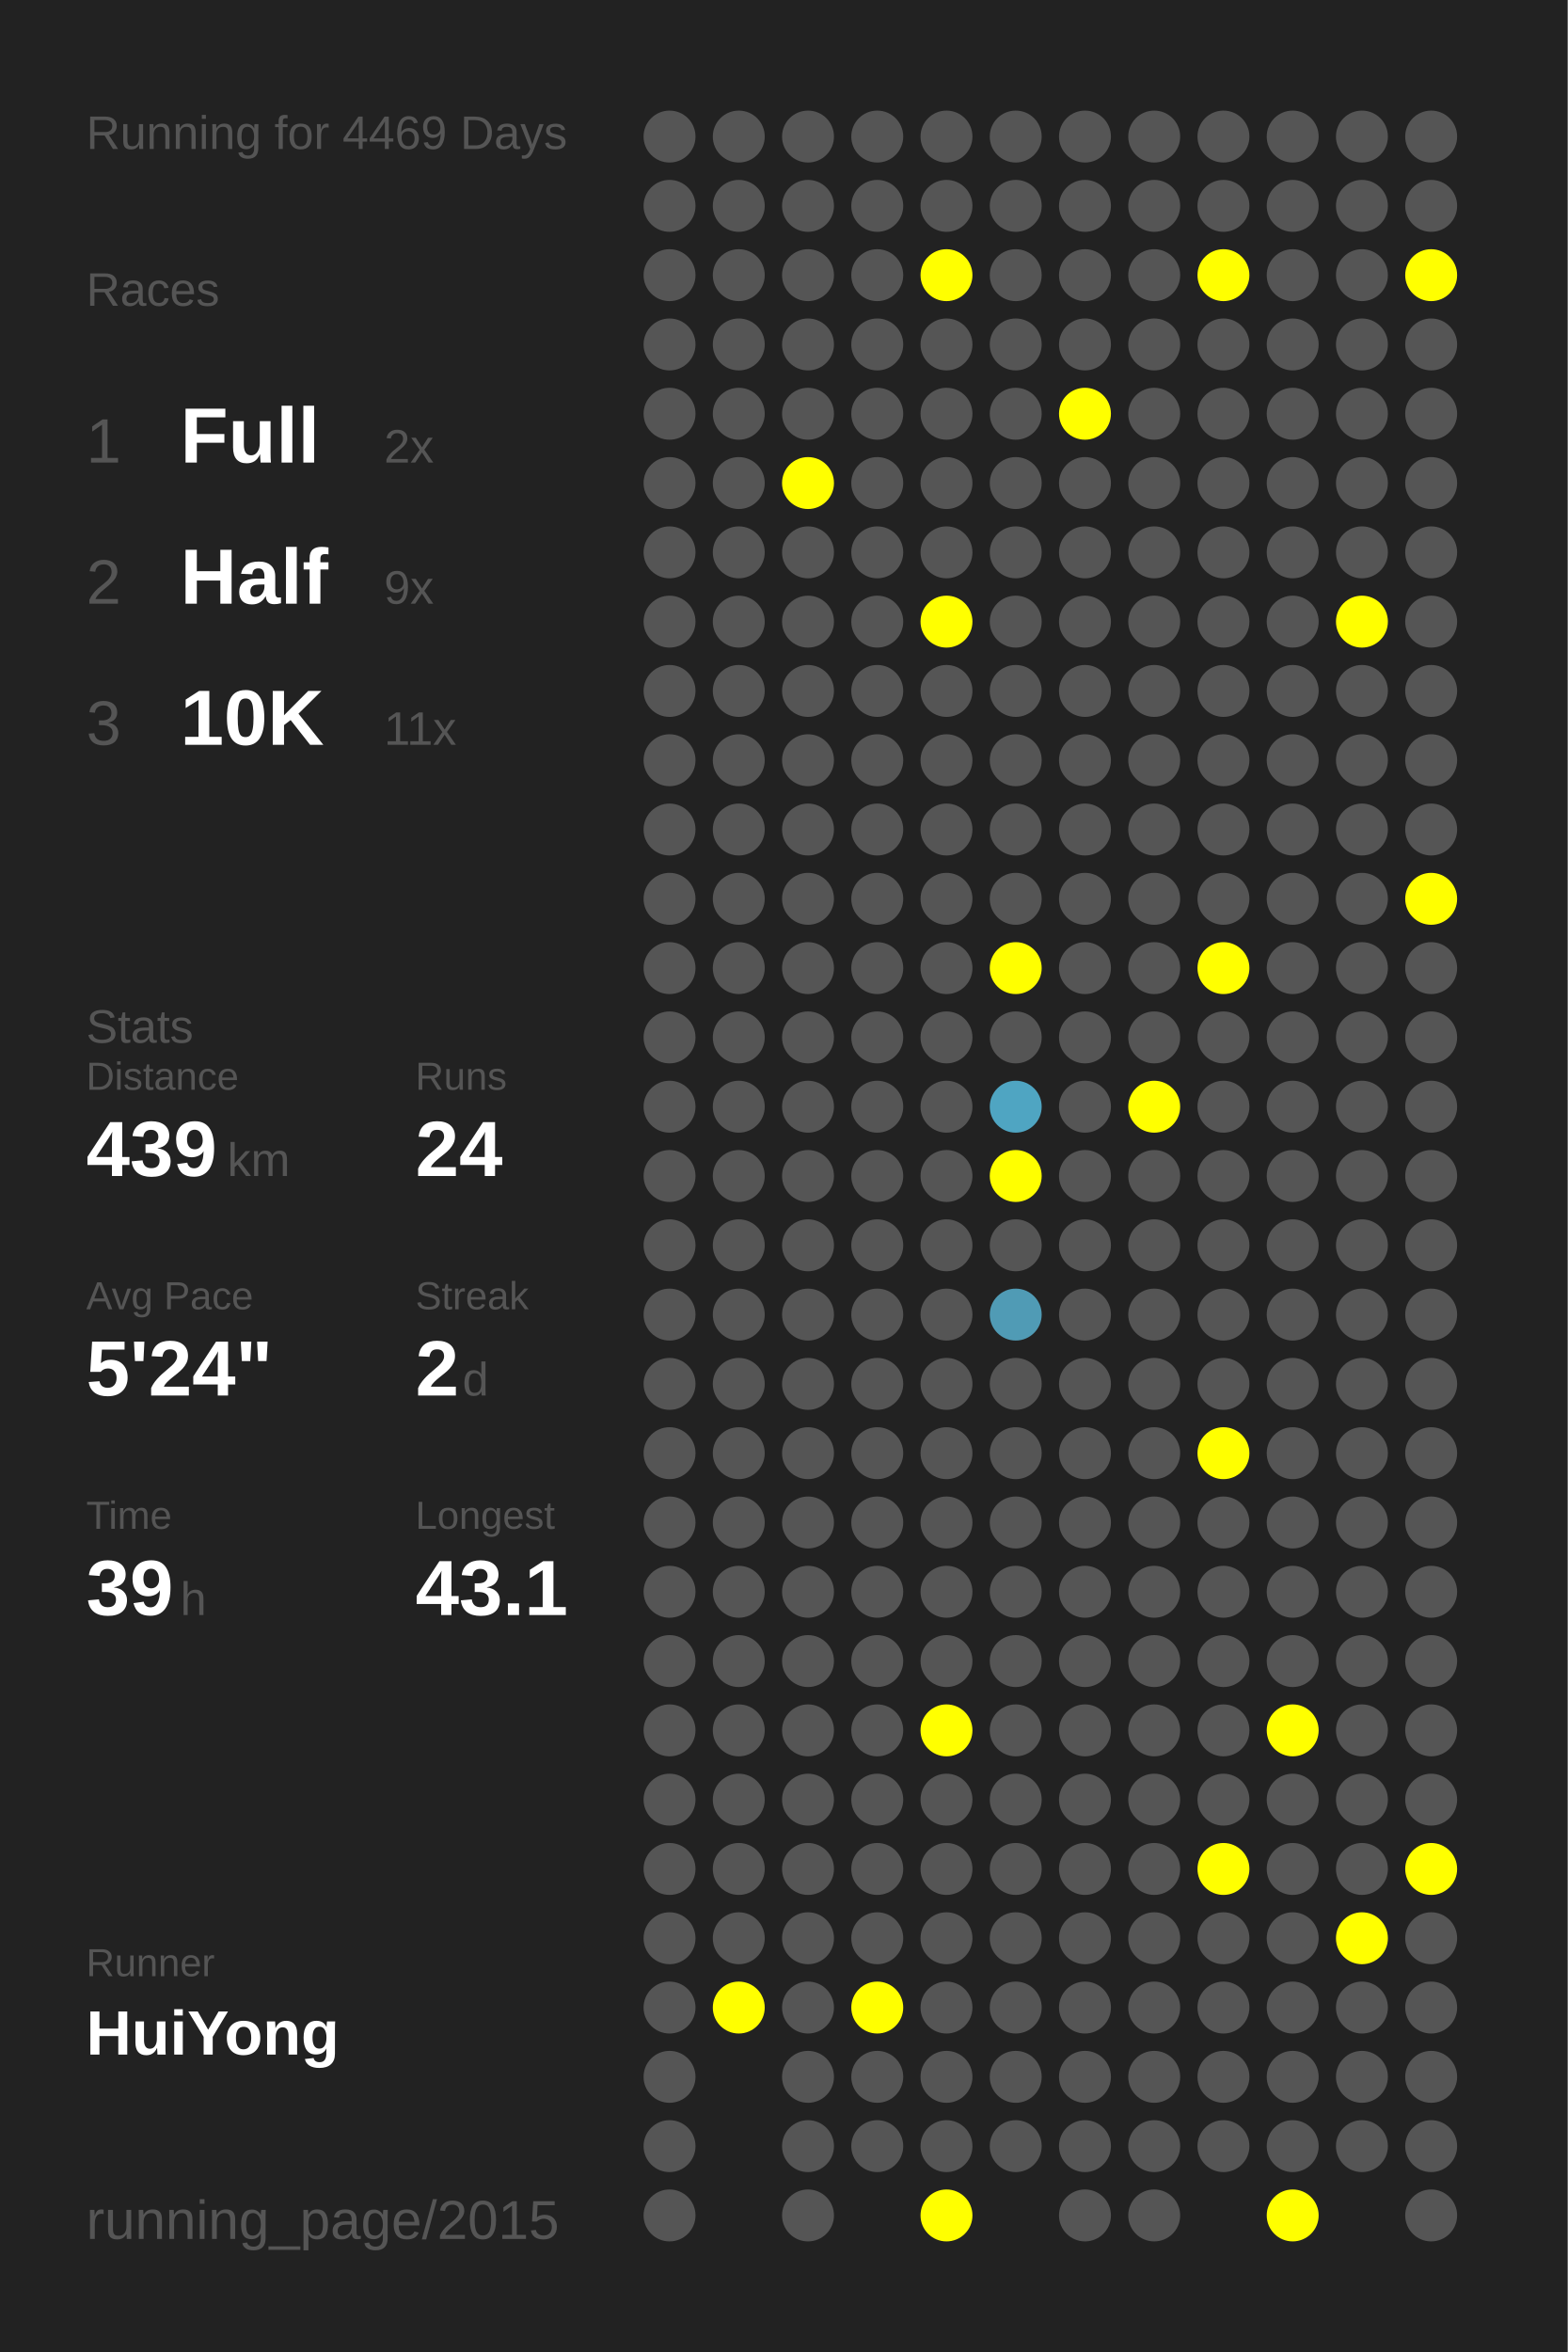
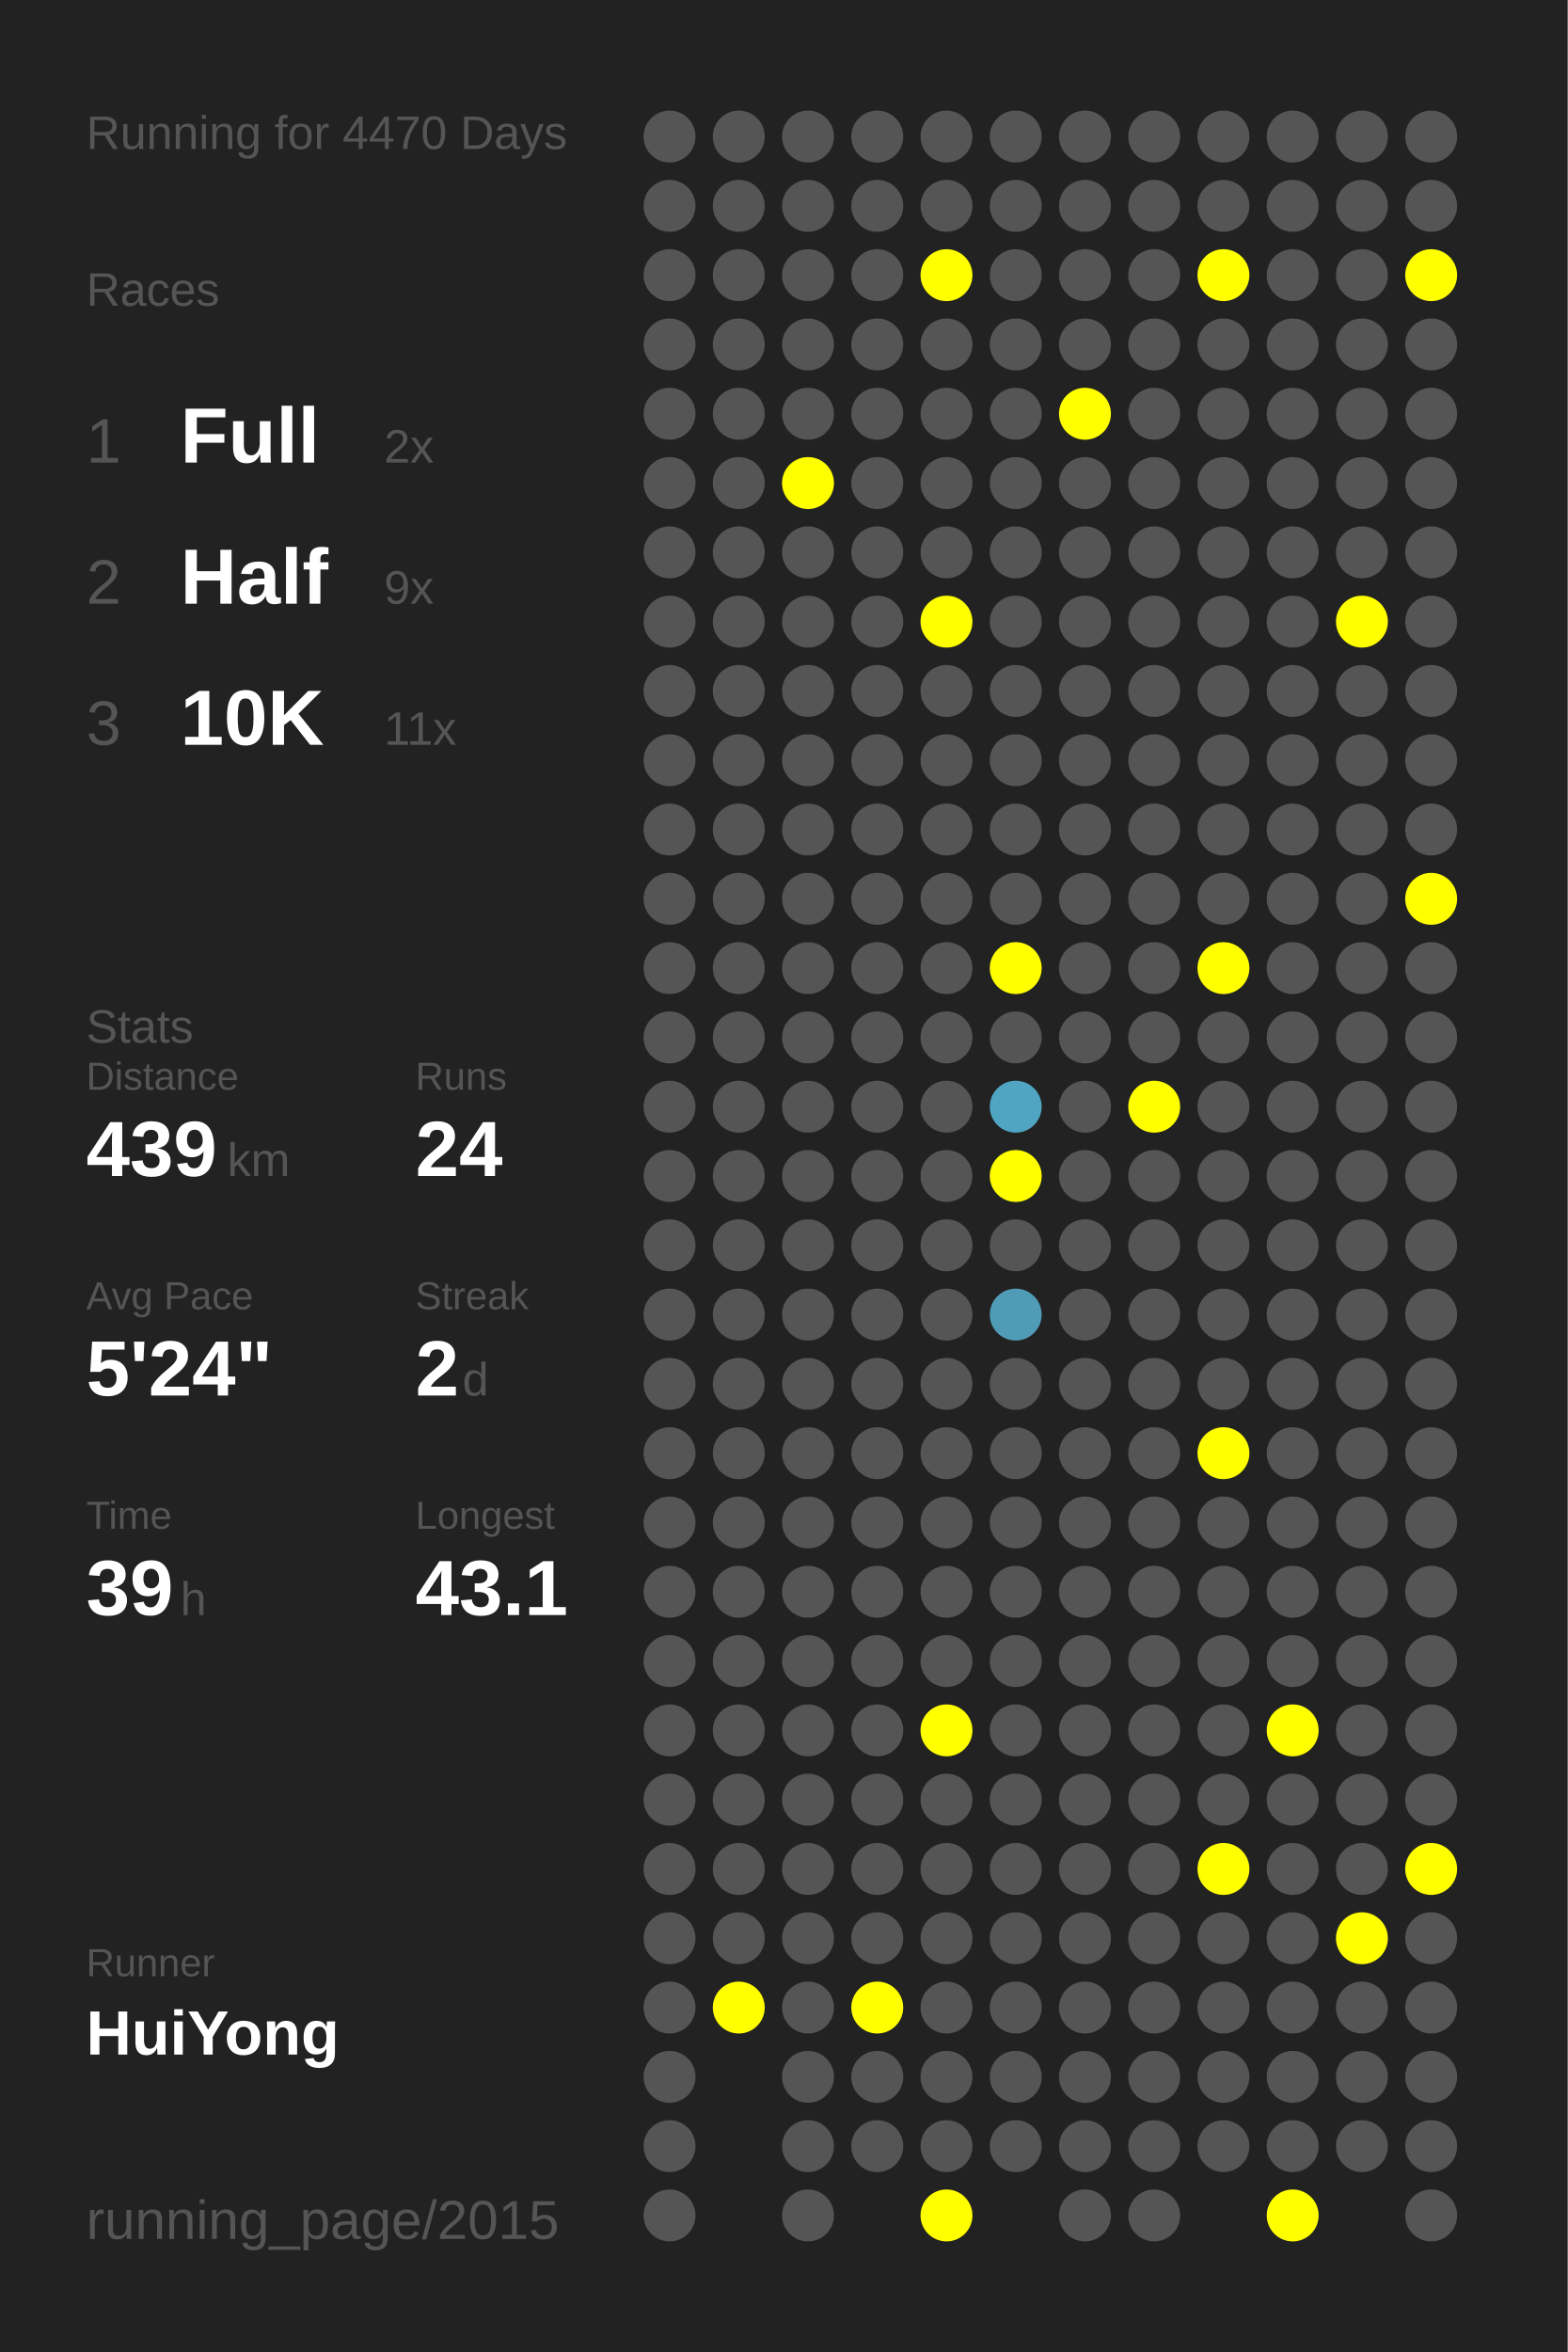
<svg xmlns="http://www.w3.org/2000/svg" baseProfile="full" height="300mm" version="1.1" viewBox="0,0,200,300" width="200mm">
  <defs />
  <rect fill="#222222" height="300" width="200" x="0" y="0" />
-   <text fill="#555555" style="font-size:6px; font-family:Arial;" x="11" y="19">Running for 4469 Days</text>
+   <text fill="#555555" style="font-size:6px; font-family:Arial;" x="11" y="19">Running for 4470 Days</text>
  <text fill="#555555" style="font-size:6px; font-family:Arial;" x="11" y="39">Races</text>
  <text fill="#555555" style="font-size:8px; font-family:Arial;" x="11" y="59">1</text>
  <text fill="#FFFFFF" style="font-size:10px; font-family:Arial; font-weight:bold;" x="23" y="59">Full</text>
  <text fill="#555555" style="font-size:6px; font-family:Arial;" x="49" y="59">2x</text>
  <text fill="#555555" style="font-size:8px; font-family:Arial;" x="11" y="77">2</text>
  <text fill="#FFFFFF" style="font-size:10px; font-family:Arial; font-weight:bold;" x="23" y="77">Half</text>
  <text fill="#555555" style="font-size:6px; font-family:Arial;" x="49" y="77">9x</text>
  <text fill="#555555" style="font-size:8px; font-family:Arial;" x="11" y="95">3</text>
  <text fill="#FFFFFF" style="font-size:10px; font-family:Arial; font-weight:bold;" x="23" y="95">10K</text>
  <text fill="#555555" style="font-size:6px; font-family:Arial;" x="49" y="95">11x</text>
  <text fill="#555555" style="font-size:6px; font-family:Arial;" x="11" y="133">Stats</text>
  <text fill="#555555" style="font-size:5px; font-family:Arial;" x="11" y="139">Distance</text>
  <text fill="#FFFFFF" style="font-size:10px; font-family:Arial; font-weight:bold;" x="11" y="150">439</text>
  <text fill="#555555" style="font-size:6px; font-family:Arial;" x="29" y="150">km</text>
  <text fill="#555555" style="font-size:5px; font-family:Arial;" x="53" y="139">Runs</text>
  <text fill="#FFFFFF" style="font-size:10px; font-family:Arial; font-weight:bold;" x="53" y="150">24</text>
  <text fill="#555555" style="font-size:5px; font-family:Arial;" x="11" y="167">Avg Pace</text>
  <text fill="#FFFFFF" style="font-size:10px; font-family:Arial; font-weight:bold;" x="11" y="178">5'24"</text>
  <text fill="#555555" style="font-size:5px; font-family:Arial;" x="53" y="167">Streak</text>
  <text fill="#FFFFFF" style="font-size:10px; font-family:Arial; font-weight:bold;" x="53" y="178">2</text>
  <text fill="#555555" style="font-size:6px; font-family:Arial;" x="59" y="178">d</text>
  <text fill="#555555" style="font-size:5px; font-family:Arial;" x="11" y="195">Time</text>
  <text fill="#FFFFFF" style="font-size:10px; font-family:Arial; font-weight:bold;" x="11" y="206">39</text>
  <text fill="#555555" style="font-size:6px; font-family:Arial;" x="23" y="206">h</text>
  <text fill="#555555" style="font-size:5px; font-family:Arial;" x="53" y="195">Longest</text>
  <text fill="#FFFFFF" style="font-size:10px; font-family:Arial; font-weight:bold;" x="53" y="206">43.1</text>
  <text fill="#555555" style="font-size:5px; font-family:Arial;" x="11" y="252.065">Runner</text>
  <text fill="#FFFFFF" style="font-size:8px; font-family:Arial; font-weight:bold;" x="11" y="262.065">HuiYong</text>
  <text fill="#555555" style="font-size:7px; font-family:Arial;" x="11" y="285.581">running_page/2015</text>
  <circle cx="85.417" cy="17.419" fill="#555555" r="3.312" />
  <circle cx="85.417" cy="26.258" fill="#555555" r="3.312" />
  <circle cx="85.417" cy="35.097" fill="#555555" r="3.312" />
  <circle cx="85.417" cy="43.935" fill="#555555" r="3.312" />
  <circle cx="85.417" cy="52.774" fill="#555555" r="3.312" />
  <circle cx="85.417" cy="61.613" fill="#555555" r="3.312" />
  <circle cx="85.417" cy="70.452" fill="#555555" r="3.312" />
  <circle cx="85.417" cy="79.29" fill="#555555" r="3.312" />
  <circle cx="85.417" cy="88.129" fill="#555555" r="3.312" />
  <circle cx="85.417" cy="96.968" fill="#555555" r="3.312" />
  <circle cx="85.417" cy="105.806" fill="#555555" r="3.312" />
  <circle cx="85.417" cy="114.645" fill="#555555" r="3.312" />
  <circle cx="85.417" cy="123.484" fill="#555555" r="3.312" />
  <circle cx="85.417" cy="132.323" fill="#555555" r="3.312" />
  <circle cx="85.417" cy="141.161" fill="#555555" r="3.312" />
  <circle cx="85.417" cy="150" fill="#555555" r="3.312" />
  <circle cx="85.417" cy="158.839" fill="#555555" r="3.312" />
  <circle cx="85.417" cy="167.677" fill="#555555" r="3.312" />
  <circle cx="85.417" cy="176.516" fill="#555555" r="3.312" />
  <circle cx="85.417" cy="185.355" fill="#555555" r="3.312" />
  <circle cx="85.417" cy="194.194" fill="#555555" r="3.312" />
  <circle cx="85.417" cy="203.032" fill="#555555" r="3.312" />
  <circle cx="85.417" cy="211.871" fill="#555555" r="3.312" />
  <circle cx="85.417" cy="220.71" fill="#555555" r="3.312" />
  <circle cx="85.417" cy="229.548" fill="#555555" r="3.312" />
  <circle cx="85.417" cy="238.387" fill="#555555" r="3.312" />
  <circle cx="85.417" cy="247.226" fill="#555555" r="3.312" />
  <circle cx="85.417" cy="256.065" fill="#555555" r="3.312" />
  <circle cx="85.417" cy="264.903" fill="#555555" r="3.312" />
  <circle cx="85.417" cy="273.742" fill="#555555" r="3.312" />
  <circle cx="85.417" cy="282.581" fill="#555555" r="3.312" />
  <circle cx="94.25" cy="17.419" fill="#555555" r="3.312" />
  <circle cx="94.25" cy="26.258" fill="#555555" r="3.312" />
  <circle cx="94.25" cy="35.097" fill="#555555" r="3.312" />
  <circle cx="94.25" cy="43.935" fill="#555555" r="3.312" />
  <circle cx="94.25" cy="52.774" fill="#555555" r="3.312" />
  <circle cx="94.25" cy="61.613" fill="#555555" r="3.312" />
  <circle cx="94.25" cy="70.452" fill="#555555" r="3.312" />
  <circle cx="94.25" cy="79.29" fill="#555555" r="3.312" />
  <circle cx="94.25" cy="88.129" fill="#555555" r="3.312" />
  <circle cx="94.25" cy="96.968" fill="#555555" r="3.312" />
  <circle cx="94.25" cy="105.806" fill="#555555" r="3.312" />
  <circle cx="94.25" cy="114.645" fill="#555555" r="3.312" />
  <circle cx="94.25" cy="123.484" fill="#555555" r="3.312" />
  <circle cx="94.25" cy="132.323" fill="#555555" r="3.312" />
  <circle cx="94.25" cy="141.161" fill="#555555" r="3.312" />
  <circle cx="94.25" cy="150" fill="#555555" r="3.312" />
  <circle cx="94.25" cy="158.839" fill="#555555" r="3.312" />
  <circle cx="94.25" cy="167.677" fill="#555555" r="3.312" />
  <circle cx="94.25" cy="176.516" fill="#555555" r="3.312" />
  <circle cx="94.25" cy="185.355" fill="#555555" r="3.312" />
  <circle cx="94.25" cy="194.194" fill="#555555" r="3.312" />
  <circle cx="94.25" cy="203.032" fill="#555555" r="3.312" />
  <circle cx="94.25" cy="211.871" fill="#555555" r="3.312" />
  <circle cx="94.25" cy="220.71" fill="#555555" r="3.312" />
  <circle cx="94.25" cy="229.548" fill="#555555" r="3.312" />
  <circle cx="94.25" cy="238.387" fill="#555555" r="3.312" />
  <circle cx="94.25" cy="247.226" fill="#555555" r="3.312" />
  <circle cx="94.25" cy="256.065" fill="#FFFF00" r="3.312" />
  <circle cx="103.083" cy="17.419" fill="#555555" r="3.312" />
  <circle cx="103.083" cy="26.258" fill="#555555" r="3.312" />
  <circle cx="103.083" cy="35.097" fill="#555555" r="3.312" />
  <circle cx="103.083" cy="43.935" fill="#555555" r="3.312" />
  <circle cx="103.083" cy="52.774" fill="#555555" r="3.312" />
  <circle cx="103.083" cy="61.613" fill="#FFFF00" r="3.312" />
  <circle cx="103.083" cy="70.452" fill="#555555" r="3.312" />
  <circle cx="103.083" cy="79.29" fill="#555555" r="3.312" />
  <circle cx="103.083" cy="88.129" fill="#555555" r="3.312" />
  <circle cx="103.083" cy="96.968" fill="#555555" r="3.312" />
  <circle cx="103.083" cy="105.806" fill="#555555" r="3.312" />
  <circle cx="103.083" cy="114.645" fill="#555555" r="3.312" />
  <circle cx="103.083" cy="123.484" fill="#555555" r="3.312" />
  <circle cx="103.083" cy="132.323" fill="#555555" r="3.312" />
  <circle cx="103.083" cy="141.161" fill="#555555" r="3.312" />
  <circle cx="103.083" cy="150" fill="#555555" r="3.312" />
  <circle cx="103.083" cy="158.839" fill="#555555" r="3.312" />
  <circle cx="103.083" cy="167.677" fill="#555555" r="3.312" />
  <circle cx="103.083" cy="176.516" fill="#555555" r="3.312" />
  <circle cx="103.083" cy="185.355" fill="#555555" r="3.312" />
  <circle cx="103.083" cy="194.194" fill="#555555" r="3.312" />
  <circle cx="103.083" cy="203.032" fill="#555555" r="3.312" />
  <circle cx="103.083" cy="211.871" fill="#555555" r="3.312" />
  <circle cx="103.083" cy="220.71" fill="#555555" r="3.312" />
  <circle cx="103.083" cy="229.548" fill="#555555" r="3.312" />
  <circle cx="103.083" cy="238.387" fill="#555555" r="3.312" />
  <circle cx="103.083" cy="247.226" fill="#555555" r="3.312" />
  <circle cx="103.083" cy="256.065" fill="#555555" r="3.312" />
  <circle cx="103.083" cy="264.903" fill="#555555" r="3.312" />
  <circle cx="103.083" cy="273.742" fill="#555555" r="3.312" />
  <circle cx="103.083" cy="282.581" fill="#555555" r="3.312" />
  <circle cx="111.917" cy="17.419" fill="#555555" r="3.312" />
  <circle cx="111.917" cy="26.258" fill="#555555" r="3.312" />
  <circle cx="111.917" cy="35.097" fill="#555555" r="3.312" />
  <circle cx="111.917" cy="43.935" fill="#555555" r="3.312" />
  <circle cx="111.917" cy="52.774" fill="#555555" r="3.312" />
  <circle cx="111.917" cy="61.613" fill="#555555" r="3.312" />
  <circle cx="111.917" cy="70.452" fill="#555555" r="3.312" />
  <circle cx="111.917" cy="79.29" fill="#555555" r="3.312" />
  <circle cx="111.917" cy="88.129" fill="#555555" r="3.312" />
  <circle cx="111.917" cy="96.968" fill="#555555" r="3.312" />
  <circle cx="111.917" cy="105.806" fill="#555555" r="3.312" />
  <circle cx="111.917" cy="114.645" fill="#555555" r="3.312" />
  <circle cx="111.917" cy="123.484" fill="#555555" r="3.312" />
  <circle cx="111.917" cy="132.323" fill="#555555" r="3.312" />
  <circle cx="111.917" cy="141.161" fill="#555555" r="3.312" />
  <circle cx="111.917" cy="150" fill="#555555" r="3.312" />
  <circle cx="111.917" cy="158.839" fill="#555555" r="3.312" />
  <circle cx="111.917" cy="167.677" fill="#555555" r="3.312" />
  <circle cx="111.917" cy="176.516" fill="#555555" r="3.312" />
  <circle cx="111.917" cy="185.355" fill="#555555" r="3.312" />
  <circle cx="111.917" cy="194.194" fill="#555555" r="3.312" />
  <circle cx="111.917" cy="203.032" fill="#555555" r="3.312" />
  <circle cx="111.917" cy="211.871" fill="#555555" r="3.312" />
  <circle cx="111.917" cy="220.71" fill="#555555" r="3.312" />
  <circle cx="111.917" cy="229.548" fill="#555555" r="3.312" />
  <circle cx="111.917" cy="238.387" fill="#555555" r="3.312" />
  <circle cx="111.917" cy="247.226" fill="#555555" r="3.312" />
  <circle cx="111.917" cy="256.065" fill="#FFFF00" r="3.312" />
  <circle cx="111.917" cy="264.903" fill="#555555" r="3.312" />
  <circle cx="111.917" cy="273.742" fill="#555555" r="3.312" />
  <circle cx="120.75" cy="17.419" fill="#555555" r="3.312" />
  <circle cx="120.75" cy="26.258" fill="#555555" r="3.312" />
  <circle cx="120.75" cy="35.097" fill="#FFFF00" r="3.312" />
  <circle cx="120.75" cy="43.935" fill="#555555" r="3.312" />
  <circle cx="120.75" cy="52.774" fill="#555555" r="3.312" />
  <circle cx="120.75" cy="61.613" fill="#555555" r="3.312" />
  <circle cx="120.75" cy="70.452" fill="#555555" r="3.312" />
  <circle cx="120.75" cy="79.29" fill="#FFFF00" r="3.312" />
  <circle cx="120.75" cy="88.129" fill="#555555" r="3.312" />
  <circle cx="120.75" cy="96.968" fill="#555555" r="3.312" />
  <circle cx="120.75" cy="105.806" fill="#555555" r="3.312" />
  <circle cx="120.75" cy="114.645" fill="#555555" r="3.312" />
  <circle cx="120.75" cy="123.484" fill="#555555" r="3.312" />
  <circle cx="120.75" cy="132.323" fill="#555555" r="3.312" />
  <circle cx="120.75" cy="141.161" fill="#555555" r="3.312" />
  <circle cx="120.75" cy="150" fill="#555555" r="3.312" />
  <circle cx="120.75" cy="158.839" fill="#555555" r="3.312" />
  <circle cx="120.75" cy="167.677" fill="#555555" r="3.312" />
  <circle cx="120.75" cy="176.516" fill="#555555" r="3.312" />
  <circle cx="120.75" cy="185.355" fill="#555555" r="3.312" />
  <circle cx="120.75" cy="194.194" fill="#555555" r="3.312" />
  <circle cx="120.75" cy="203.032" fill="#555555" r="3.312" />
  <circle cx="120.75" cy="211.871" fill="#555555" r="3.312" />
  <circle cx="120.75" cy="220.71" fill="#FFFF00" r="3.312" />
  <circle cx="120.75" cy="229.548" fill="#555555" r="3.312" />
  <circle cx="120.75" cy="238.387" fill="#555555" r="3.312" />
  <circle cx="120.75" cy="247.226" fill="#555555" r="3.312" />
  <circle cx="120.75" cy="256.065" fill="#555555" r="3.312" />
  <circle cx="120.75" cy="264.903" fill="#555555" r="3.312" />
  <circle cx="120.75" cy="273.742" fill="#555555" r="3.312" />
  <circle cx="120.75" cy="282.581" fill="#FFFF00" r="3.312" />
  <circle cx="129.583" cy="17.419" fill="#555555" r="3.312" />
  <circle cx="129.583" cy="26.258" fill="#555555" r="3.312" />
  <circle cx="129.583" cy="35.097" fill="#555555" r="3.312" />
  <circle cx="129.583" cy="43.935" fill="#555555" r="3.312" />
  <circle cx="129.583" cy="52.774" fill="#555555" r="3.312" />
  <circle cx="129.583" cy="61.613" fill="#555555" r="3.312" />
  <circle cx="129.583" cy="70.452" fill="#555555" r="3.312" />
  <circle cx="129.583" cy="79.29" fill="#555555" r="3.312" />
  <circle cx="129.583" cy="88.129" fill="#555555" r="3.312" />
  <circle cx="129.583" cy="96.968" fill="#555555" r="3.312" />
  <circle cx="129.583" cy="105.806" fill="#555555" r="3.312" />
  <circle cx="129.583" cy="114.645" fill="#555555" r="3.312" />
  <circle cx="129.583" cy="123.484" fill="#FFFF00" r="3.312" />
  <circle cx="129.583" cy="132.323" fill="#555555" r="3.312" />
  <circle cx="129.583" cy="141.161" fill="#4fa5c2" r="3.312" />
  <circle cx="129.583" cy="150" fill="#FFFF00" r="3.312" />
  <circle cx="129.583" cy="158.839" fill="#555555" r="3.312" />
  <circle cx="129.583" cy="167.677" fill="#509bb5" r="3.312" />
  <circle cx="129.583" cy="176.516" fill="#555555" r="3.312" />
  <circle cx="129.583" cy="185.355" fill="#555555" r="3.312" />
  <circle cx="129.583" cy="194.194" fill="#555555" r="3.312" />
  <circle cx="129.583" cy="203.032" fill="#555555" r="3.312" />
  <circle cx="129.583" cy="211.871" fill="#555555" r="3.312" />
  <circle cx="129.583" cy="220.71" fill="#555555" r="3.312" />
  <circle cx="129.583" cy="229.548" fill="#555555" r="3.312" />
  <circle cx="129.583" cy="238.387" fill="#555555" r="3.312" />
  <circle cx="129.583" cy="247.226" fill="#555555" r="3.312" />
  <circle cx="129.583" cy="256.065" fill="#555555" r="3.312" />
  <circle cx="129.583" cy="264.903" fill="#555555" r="3.312" />
  <circle cx="129.583" cy="273.742" fill="#555555" r="3.312" />
  <circle cx="138.417" cy="17.419" fill="#555555" r="3.312" />
  <circle cx="138.417" cy="26.258" fill="#555555" r="3.312" />
  <circle cx="138.417" cy="35.097" fill="#555555" r="3.312" />
  <circle cx="138.417" cy="43.935" fill="#555555" r="3.312" />
  <circle cx="138.417" cy="52.774" fill="#FFFF00" r="3.312" />
  <circle cx="138.417" cy="61.613" fill="#555555" r="3.312" />
  <circle cx="138.417" cy="70.452" fill="#555555" r="3.312" />
  <circle cx="138.417" cy="79.29" fill="#555555" r="3.312" />
  <circle cx="138.417" cy="88.129" fill="#555555" r="3.312" />
  <circle cx="138.417" cy="96.968" fill="#555555" r="3.312" />
  <circle cx="138.417" cy="105.806" fill="#555555" r="3.312" />
  <circle cx="138.417" cy="114.645" fill="#555555" r="3.312" />
  <circle cx="138.417" cy="123.484" fill="#555555" r="3.312" />
  <circle cx="138.417" cy="132.323" fill="#555555" r="3.312" />
  <circle cx="138.417" cy="141.161" fill="#555555" r="3.312" />
  <circle cx="138.417" cy="150" fill="#555555" r="3.312" />
  <circle cx="138.417" cy="158.839" fill="#555555" r="3.312" />
  <circle cx="138.417" cy="167.677" fill="#555555" r="3.312" />
  <circle cx="138.417" cy="176.516" fill="#555555" r="3.312" />
  <circle cx="138.417" cy="185.355" fill="#555555" r="3.312" />
  <circle cx="138.417" cy="194.194" fill="#555555" r="3.312" />
  <circle cx="138.417" cy="203.032" fill="#555555" r="3.312" />
  <circle cx="138.417" cy="211.871" fill="#555555" r="3.312" />
  <circle cx="138.417" cy="220.71" fill="#555555" r="3.312" />
  <circle cx="138.417" cy="229.548" fill="#555555" r="3.312" />
  <circle cx="138.417" cy="238.387" fill="#555555" r="3.312" />
  <circle cx="138.417" cy="247.226" fill="#555555" r="3.312" />
  <circle cx="138.417" cy="256.065" fill="#555555" r="3.312" />
  <circle cx="138.417" cy="264.903" fill="#555555" r="3.312" />
  <circle cx="138.417" cy="273.742" fill="#555555" r="3.312" />
  <circle cx="138.417" cy="282.581" fill="#555555" r="3.312" />
  <circle cx="147.25" cy="17.419" fill="#555555" r="3.312" />
  <circle cx="147.25" cy="26.258" fill="#555555" r="3.312" />
  <circle cx="147.25" cy="35.097" fill="#555555" r="3.312" />
  <circle cx="147.25" cy="43.935" fill="#555555" r="3.312" />
  <circle cx="147.25" cy="52.774" fill="#555555" r="3.312" />
  <circle cx="147.25" cy="61.613" fill="#555555" r="3.312" />
  <circle cx="147.25" cy="70.452" fill="#555555" r="3.312" />
  <circle cx="147.25" cy="79.29" fill="#555555" r="3.312" />
  <circle cx="147.25" cy="88.129" fill="#555555" r="3.312" />
  <circle cx="147.25" cy="96.968" fill="#555555" r="3.312" />
  <circle cx="147.25" cy="105.806" fill="#555555" r="3.312" />
  <circle cx="147.25" cy="114.645" fill="#555555" r="3.312" />
  <circle cx="147.25" cy="123.484" fill="#555555" r="3.312" />
  <circle cx="147.25" cy="132.323" fill="#555555" r="3.312" />
  <circle cx="147.25" cy="141.161" fill="#FFFF00" r="3.312" />
  <circle cx="147.25" cy="150" fill="#555555" r="3.312" />
  <circle cx="147.25" cy="158.839" fill="#555555" r="3.312" />
  <circle cx="147.25" cy="167.677" fill="#555555" r="3.312" />
  <circle cx="147.25" cy="176.516" fill="#555555" r="3.312" />
  <circle cx="147.25" cy="185.355" fill="#555555" r="3.312" />
  <circle cx="147.25" cy="194.194" fill="#555555" r="3.312" />
  <circle cx="147.25" cy="203.032" fill="#555555" r="3.312" />
  <circle cx="147.25" cy="211.871" fill="#555555" r="3.312" />
  <circle cx="147.25" cy="220.71" fill="#555555" r="3.312" />
  <circle cx="147.25" cy="229.548" fill="#555555" r="3.312" />
  <circle cx="147.25" cy="238.387" fill="#555555" r="3.312" />
  <circle cx="147.25" cy="247.226" fill="#555555" r="3.312" />
  <circle cx="147.25" cy="256.065" fill="#555555" r="3.312" />
  <circle cx="147.25" cy="264.903" fill="#555555" r="3.312" />
  <circle cx="147.25" cy="273.742" fill="#555555" r="3.312" />
  <circle cx="147.25" cy="282.581" fill="#555555" r="3.312" />
  <circle cx="156.083" cy="17.419" fill="#555555" r="3.312" />
  <circle cx="156.083" cy="26.258" fill="#555555" r="3.312" />
  <circle cx="156.083" cy="35.097" fill="#FFFF00" r="3.312" />
  <circle cx="156.083" cy="43.935" fill="#555555" r="3.312" />
  <circle cx="156.083" cy="52.774" fill="#555555" r="3.312" />
  <circle cx="156.083" cy="61.613" fill="#555555" r="3.312" />
  <circle cx="156.083" cy="70.452" fill="#555555" r="3.312" />
  <circle cx="156.083" cy="79.29" fill="#555555" r="3.312" />
  <circle cx="156.083" cy="88.129" fill="#555555" r="3.312" />
  <circle cx="156.083" cy="96.968" fill="#555555" r="3.312" />
  <circle cx="156.083" cy="105.806" fill="#555555" r="3.312" />
  <circle cx="156.083" cy="114.645" fill="#555555" r="3.312" />
  <circle cx="156.083" cy="123.484" fill="#FFFF00" r="3.312" />
  <circle cx="156.083" cy="132.323" fill="#555555" r="3.312" />
  <circle cx="156.083" cy="141.161" fill="#555555" r="3.312" />
  <circle cx="156.083" cy="150" fill="#555555" r="3.312" />
  <circle cx="156.083" cy="158.839" fill="#555555" r="3.312" />
  <circle cx="156.083" cy="167.677" fill="#555555" r="3.312" />
  <circle cx="156.083" cy="176.516" fill="#555555" r="3.312" />
  <circle cx="156.083" cy="185.355" fill="#FFFF00" r="3.312" />
  <circle cx="156.083" cy="194.194" fill="#555555" r="3.312" />
  <circle cx="156.083" cy="203.032" fill="#555555" r="3.312" />
  <circle cx="156.083" cy="211.871" fill="#555555" r="3.312" />
  <circle cx="156.083" cy="220.71" fill="#555555" r="3.312" />
  <circle cx="156.083" cy="229.548" fill="#555555" r="3.312" />
  <circle cx="156.083" cy="238.387" fill="#FFFF00" r="3.312" />
  <circle cx="156.083" cy="247.226" fill="#555555" r="3.312" />
  <circle cx="156.083" cy="256.065" fill="#555555" r="3.312" />
  <circle cx="156.083" cy="264.903" fill="#555555" r="3.312" />
  <circle cx="156.083" cy="273.742" fill="#555555" r="3.312" />
  <circle cx="164.917" cy="17.419" fill="#555555" r="3.312" />
  <circle cx="164.917" cy="26.258" fill="#555555" r="3.312" />
  <circle cx="164.917" cy="35.097" fill="#555555" r="3.312" />
  <circle cx="164.917" cy="43.935" fill="#555555" r="3.312" />
  <circle cx="164.917" cy="52.774" fill="#555555" r="3.312" />
  <circle cx="164.917" cy="61.613" fill="#555555" r="3.312" />
  <circle cx="164.917" cy="70.452" fill="#555555" r="3.312" />
  <circle cx="164.917" cy="79.29" fill="#555555" r="3.312" />
  <circle cx="164.917" cy="88.129" fill="#555555" r="3.312" />
  <circle cx="164.917" cy="96.968" fill="#555555" r="3.312" />
  <circle cx="164.917" cy="105.806" fill="#555555" r="3.312" />
  <circle cx="164.917" cy="114.645" fill="#555555" r="3.312" />
  <circle cx="164.917" cy="123.484" fill="#555555" r="3.312" />
  <circle cx="164.917" cy="132.323" fill="#555555" r="3.312" />
  <circle cx="164.917" cy="141.161" fill="#555555" r="3.312" />
  <circle cx="164.917" cy="150" fill="#555555" r="3.312" />
  <circle cx="164.917" cy="158.839" fill="#555555" r="3.312" />
  <circle cx="164.917" cy="167.677" fill="#555555" r="3.312" />
  <circle cx="164.917" cy="176.516" fill="#555555" r="3.312" />
  <circle cx="164.917" cy="185.355" fill="#555555" r="3.312" />
  <circle cx="164.917" cy="194.194" fill="#555555" r="3.312" />
  <circle cx="164.917" cy="203.032" fill="#555555" r="3.312" />
  <circle cx="164.917" cy="211.871" fill="#555555" r="3.312" />
  <circle cx="164.917" cy="220.71" fill="#FFFF00" r="3.312" />
  <circle cx="164.917" cy="229.548" fill="#555555" r="3.312" />
  <circle cx="164.917" cy="238.387" fill="#555555" r="3.312" />
  <circle cx="164.917" cy="247.226" fill="#555555" r="3.312" />
  <circle cx="164.917" cy="256.065" fill="#555555" r="3.312" />
  <circle cx="164.917" cy="264.903" fill="#555555" r="3.312" />
  <circle cx="164.917" cy="273.742" fill="#555555" r="3.312" />
  <circle cx="164.917" cy="282.581" fill="#FFFF00" r="3.312" />
  <circle cx="173.75" cy="17.419" fill="#555555" r="3.312" />
  <circle cx="173.75" cy="26.258" fill="#555555" r="3.312" />
  <circle cx="173.75" cy="35.097" fill="#555555" r="3.312" />
  <circle cx="173.75" cy="43.935" fill="#555555" r="3.312" />
  <circle cx="173.75" cy="52.774" fill="#555555" r="3.312" />
  <circle cx="173.75" cy="61.613" fill="#555555" r="3.312" />
  <circle cx="173.75" cy="70.452" fill="#555555" r="3.312" />
  <circle cx="173.75" cy="79.29" fill="#FFFF00" r="3.312" />
  <circle cx="173.75" cy="88.129" fill="#555555" r="3.312" />
  <circle cx="173.75" cy="96.968" fill="#555555" r="3.312" />
  <circle cx="173.75" cy="105.806" fill="#555555" r="3.312" />
  <circle cx="173.75" cy="114.645" fill="#555555" r="3.312" />
  <circle cx="173.75" cy="123.484" fill="#555555" r="3.312" />
  <circle cx="173.75" cy="132.323" fill="#555555" r="3.312" />
  <circle cx="173.75" cy="141.161" fill="#555555" r="3.312" />
  <circle cx="173.75" cy="150" fill="#555555" r="3.312" />
  <circle cx="173.75" cy="158.839" fill="#555555" r="3.312" />
  <circle cx="173.75" cy="167.677" fill="#555555" r="3.312" />
  <circle cx="173.75" cy="176.516" fill="#555555" r="3.312" />
  <circle cx="173.75" cy="185.355" fill="#555555" r="3.312" />
  <circle cx="173.75" cy="194.194" fill="#555555" r="3.312" />
  <circle cx="173.75" cy="203.032" fill="#555555" r="3.312" />
  <circle cx="173.75" cy="211.871" fill="#555555" r="3.312" />
  <circle cx="173.75" cy="220.71" fill="#555555" r="3.312" />
  <circle cx="173.75" cy="229.548" fill="#555555" r="3.312" />
  <circle cx="173.75" cy="238.387" fill="#555555" r="3.312" />
  <circle cx="173.75" cy="247.226" fill="#FFFF00" r="3.312" />
  <circle cx="173.75" cy="256.065" fill="#555555" r="3.312" />
  <circle cx="173.75" cy="264.903" fill="#555555" r="3.312" />
  <circle cx="173.75" cy="273.742" fill="#555555" r="3.312" />
  <circle cx="182.583" cy="17.419" fill="#555555" r="3.312" />
  <circle cx="182.583" cy="26.258" fill="#555555" r="3.312" />
  <circle cx="182.583" cy="35.097" fill="#FFFF00" r="3.312" />
  <circle cx="182.583" cy="43.935" fill="#555555" r="3.312" />
  <circle cx="182.583" cy="52.774" fill="#555555" r="3.312" />
  <circle cx="182.583" cy="61.613" fill="#555555" r="3.312" />
  <circle cx="182.583" cy="70.452" fill="#555555" r="3.312" />
  <circle cx="182.583" cy="79.29" fill="#555555" r="3.312" />
  <circle cx="182.583" cy="88.129" fill="#555555" r="3.312" />
  <circle cx="182.583" cy="96.968" fill="#555555" r="3.312" />
  <circle cx="182.583" cy="105.806" fill="#555555" r="3.312" />
  <circle cx="182.583" cy="114.645" fill="#FFFF00" r="3.312" />
  <circle cx="182.583" cy="123.484" fill="#555555" r="3.312" />
  <circle cx="182.583" cy="132.323" fill="#555555" r="3.312" />
  <circle cx="182.583" cy="141.161" fill="#555555" r="3.312" />
  <circle cx="182.583" cy="150" fill="#555555" r="3.312" />
  <circle cx="182.583" cy="158.839" fill="#555555" r="3.312" />
  <circle cx="182.583" cy="167.677" fill="#555555" r="3.312" />
  <circle cx="182.583" cy="176.516" fill="#555555" r="3.312" />
  <circle cx="182.583" cy="185.355" fill="#555555" r="3.312" />
  <circle cx="182.583" cy="194.194" fill="#555555" r="3.312" />
  <circle cx="182.583" cy="203.032" fill="#555555" r="3.312" />
  <circle cx="182.583" cy="211.871" fill="#555555" r="3.312" />
  <circle cx="182.583" cy="220.71" fill="#555555" r="3.312" />
  <circle cx="182.583" cy="229.548" fill="#555555" r="3.312" />
  <circle cx="182.583" cy="238.387" fill="#FFFF00" r="3.312" />
  <circle cx="182.583" cy="247.226" fill="#555555" r="3.312" />
  <circle cx="182.583" cy="256.065" fill="#555555" r="3.312" />
  <circle cx="182.583" cy="264.903" fill="#555555" r="3.312" />
  <circle cx="182.583" cy="273.742" fill="#555555" r="3.312" />
  <circle cx="182.583" cy="282.581" fill="#555555" r="3.312" />
</svg>
